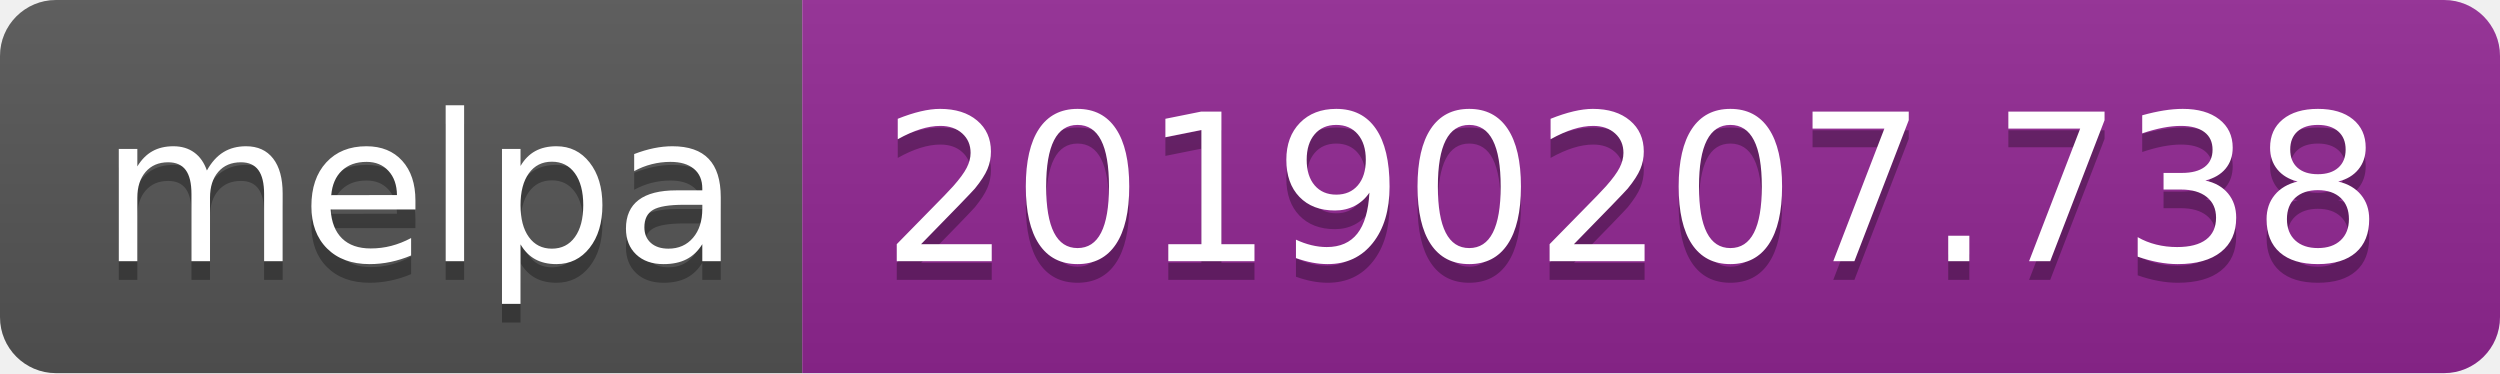
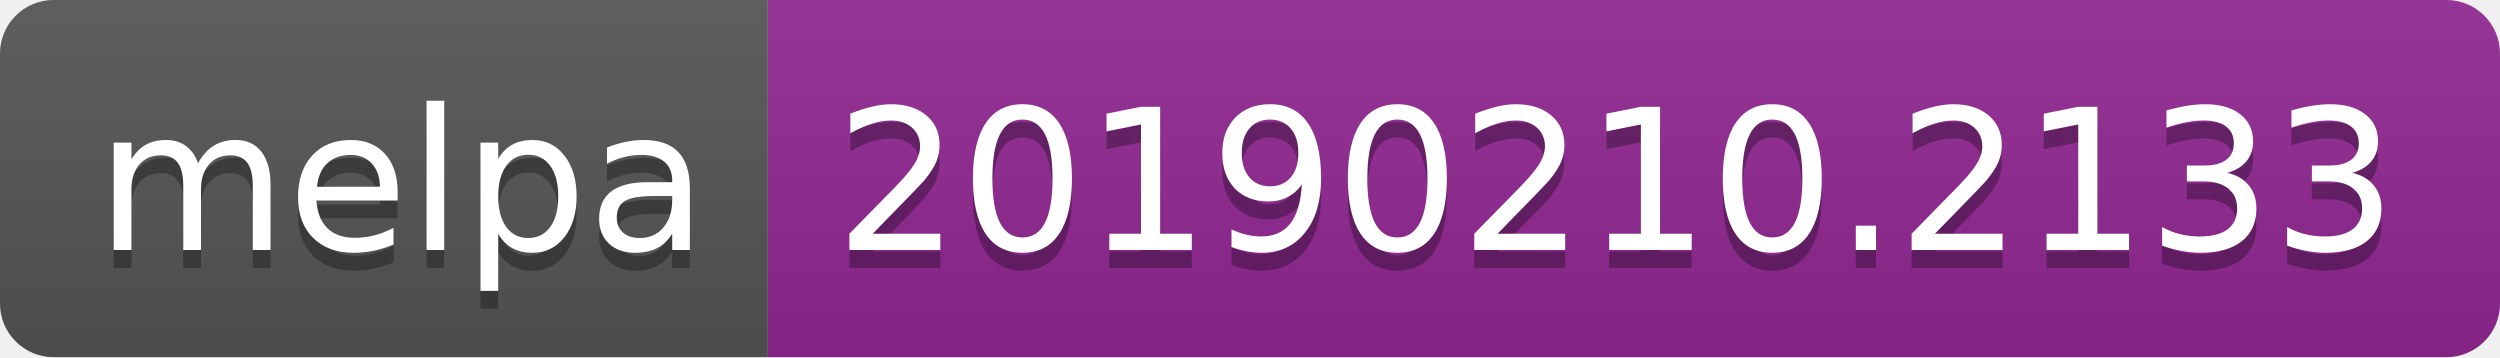
- <svg xmlns="http://www.w3.org/2000/svg" width="134" height="20">
+ <svg xmlns="http://www.w3.org/2000/svg" width="140" height="20">
  <linearGradient id="b" x2="0" y2="100%">
    <stop offset="0" stop-color="#bbb" stop-opacity=".1" />
    <stop offset="1" stop-opacity=".1" />
  </linearGradient>
  <clipPath id="a">
-     <rect width="134" height="20" rx="3" fill="#fff" />
+     <rect width="140" height="20" rx="3" fill="#fff" />
  </clipPath>
  <g clip-path="url(#a)">
    <path fill="#555" d="M0 0h43v20H0z" />
-     <path fill="#922793" d="M43 0h91v20H43z" />
-     <path fill="url(#b)" d="M0 0h134v20H0z" />
+     <path fill="#922793" d="M43 0h97v20H43z" />
+     <path fill="url(#b)" d="M0 0h140v20H0z" />
  </g>
  <g fill="#fff" text-anchor="middle" font-family="DejaVu Sans,Verdana,Geneva,sans-serif" font-size="110">
    <text x="225" y="150" fill="#010101" fill-opacity=".3" transform="scale(.1)" textLength="330">melpa</text>
    <text x="225" y="140" transform="scale(.1)" textLength="330">melpa</text>
-     <text x="875" y="150" fill="#010101" fill-opacity=".3" transform="scale(.1)" textLength="810">20190207.738</text>
-     <text x="875" y="140" transform="scale(.1)" textLength="810">20190207.738</text>
+     <text x="905" y="150" fill="#010101" fill-opacity=".3" transform="scale(.1)" textLength="870">20190210.2133</text>
+     <text x="905" y="140" transform="scale(.1)" textLength="870">20190210.2133</text>
  </g>
</svg>
